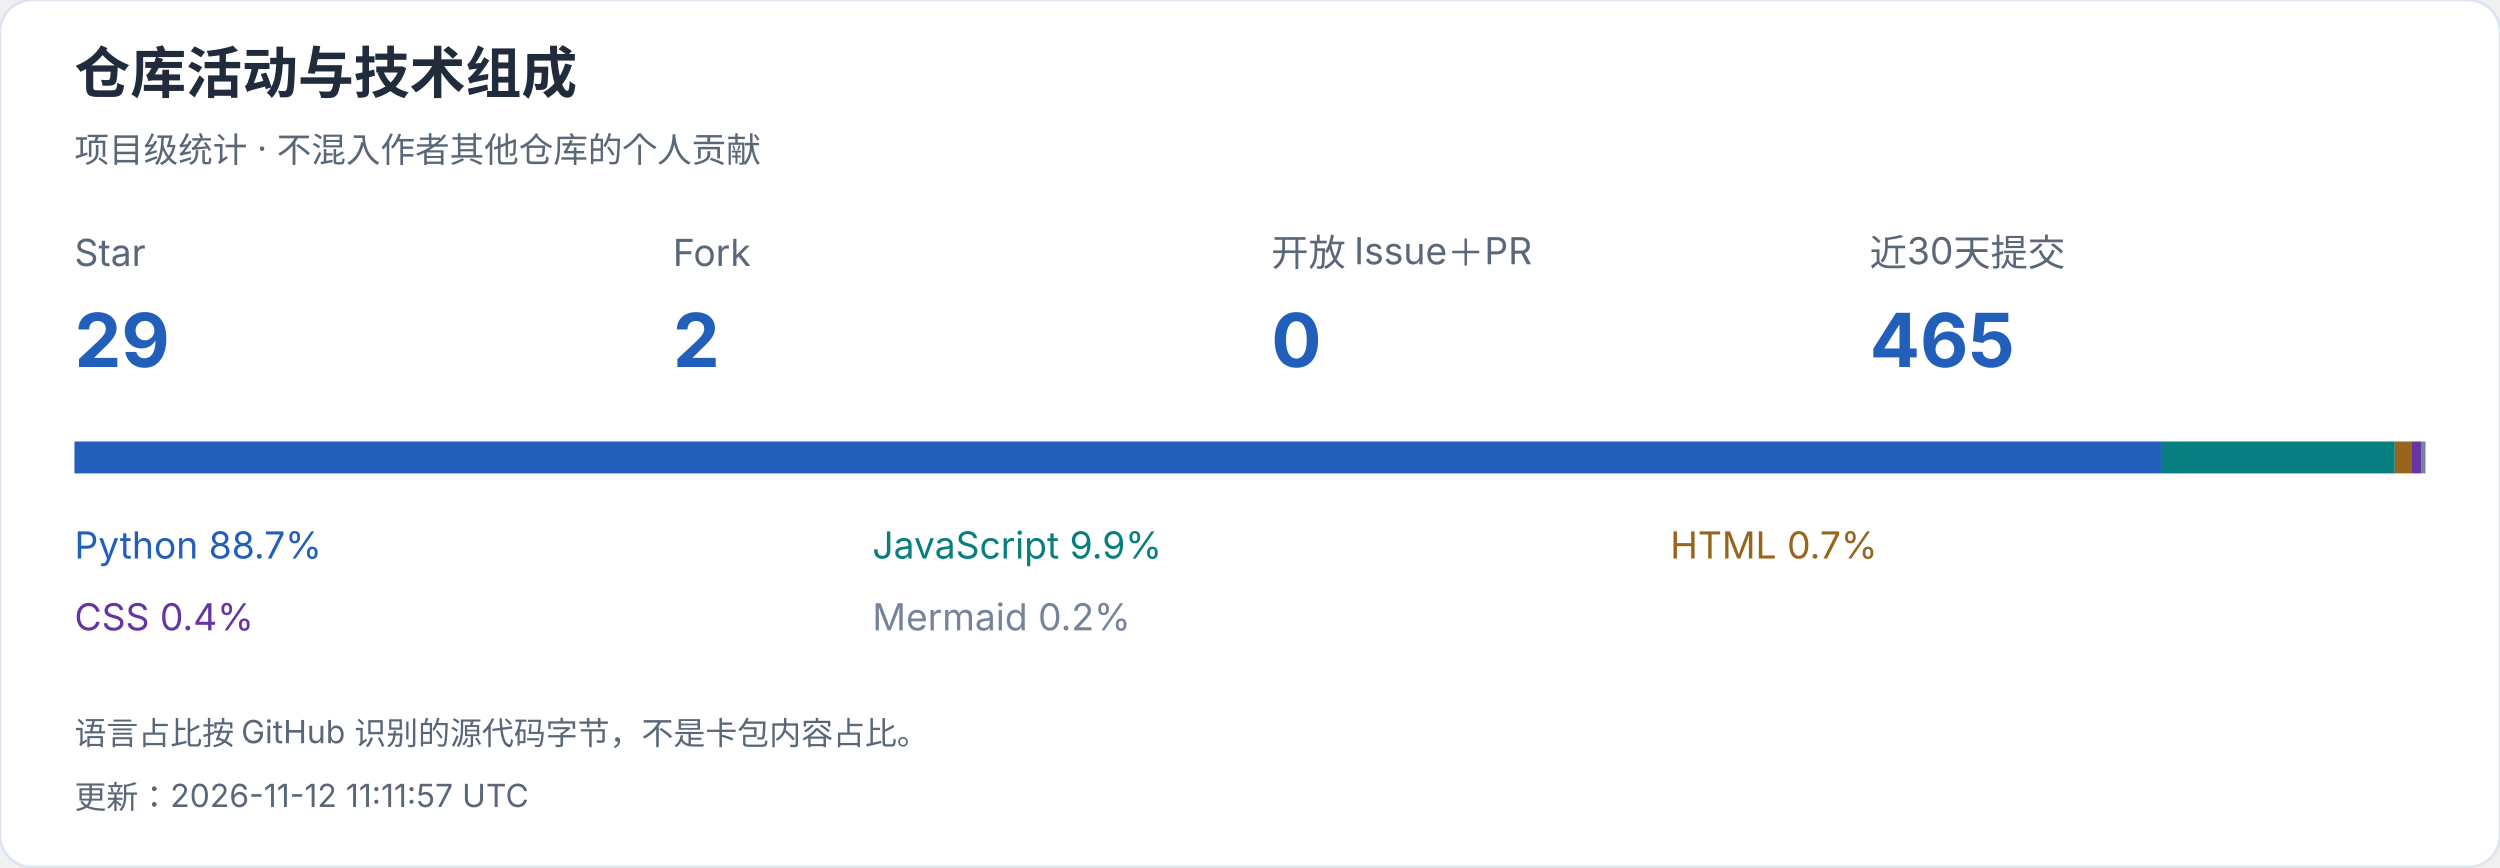
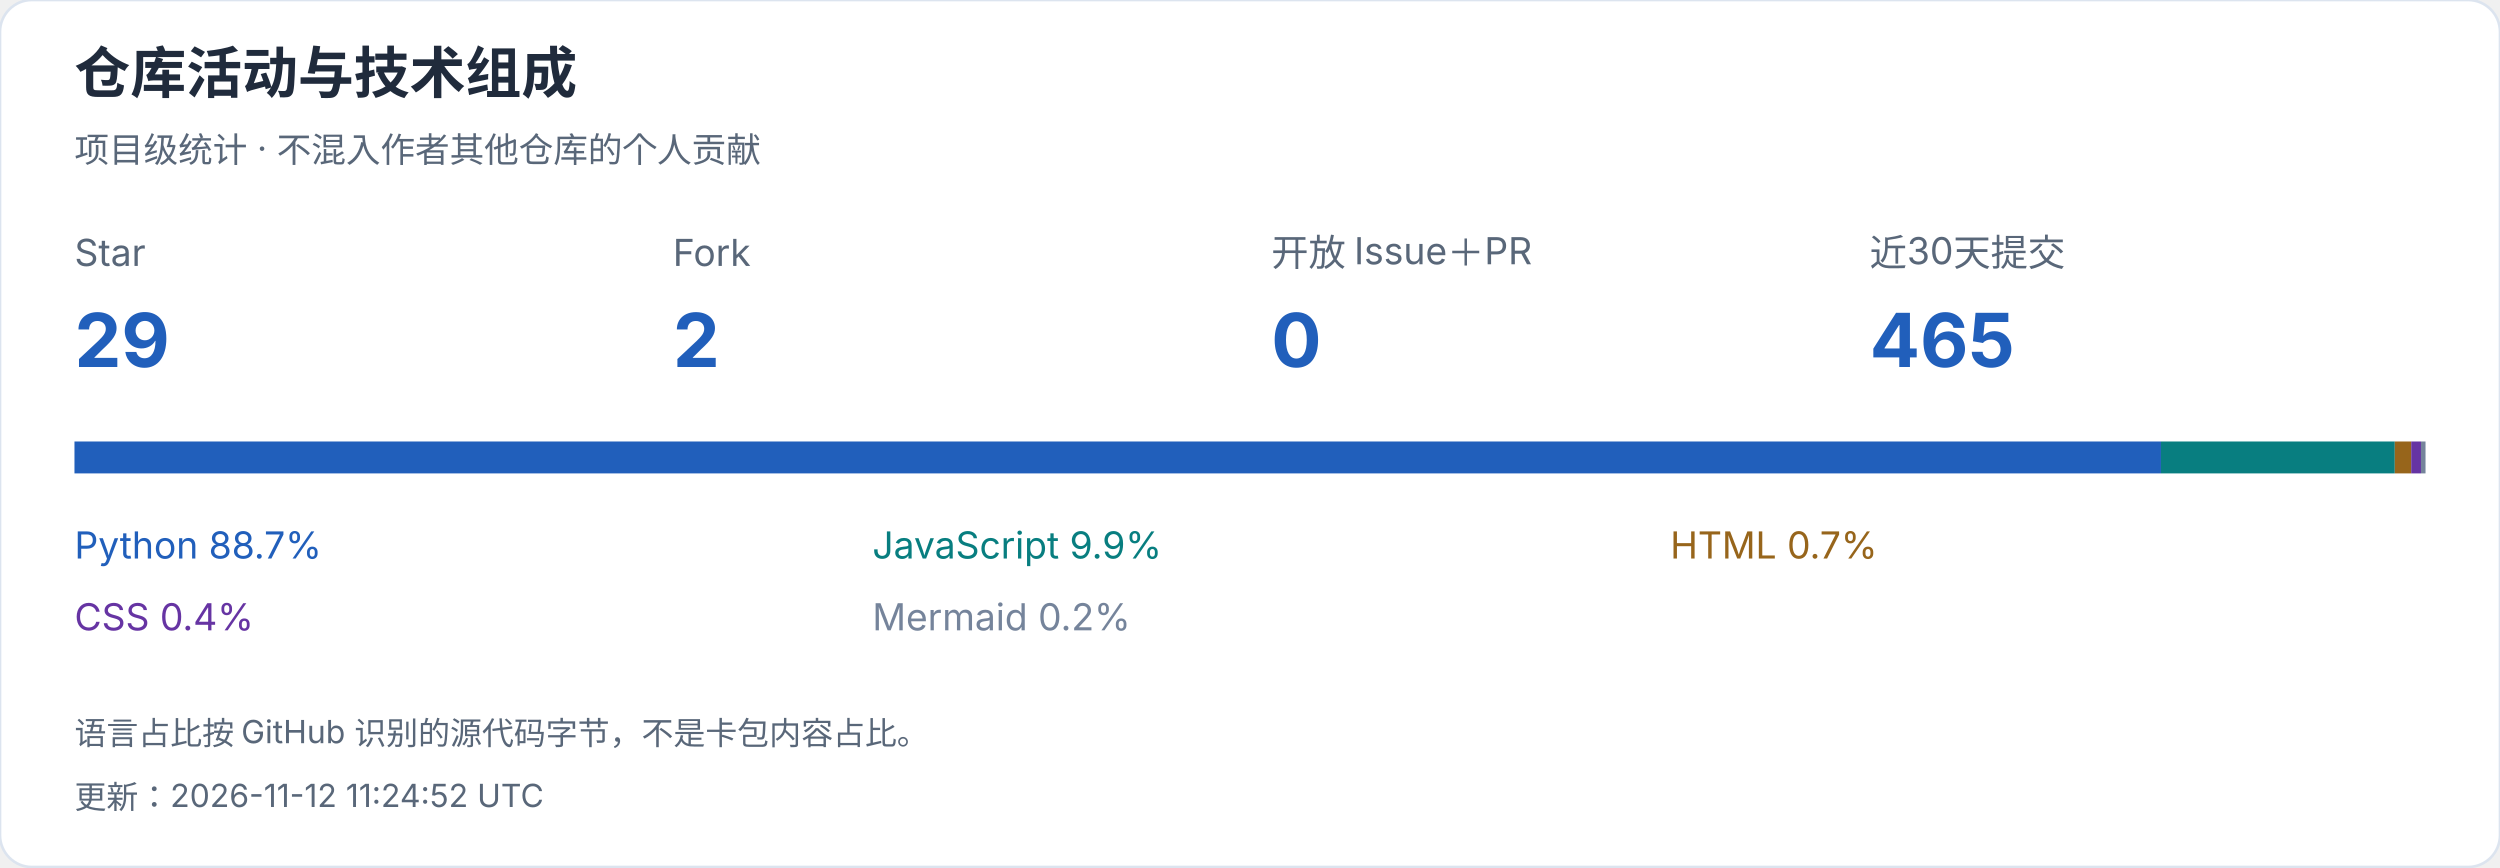
<svg xmlns="http://www.w3.org/2000/svg" width="940" height="326" viewBox="0 0 940 326" role="img" aria-label="仓库活动与技术组成">
  <style>text{font-family:-apple-system,BlinkMacSystemFont,"Segoe UI","PingFang SC","Microsoft YaHei",sans-serif;font-variant-numeric:tabular-nums}</style>
  <rect width="940" height="326" rx="12" fill="white" stroke="#dce4ef" />
  <text x="28" y="35" font-size="21" fill="#202b3c" font-weight="650" text-anchor="start">仓库活动与技术组成</text>
  <text x="28" y="61" font-size="13" fill="#596779" font-weight="400" text-anchor="start">项目级统计 · 不混入作者其他仓库的个人贡献</text>
  <text x="28" y="100" font-size="14" fill="#596779" font-weight="400" text-anchor="start">Star</text>
  <text x="28" y="138" font-size="28" fill="#215fbb" font-weight="650" text-anchor="start">29</text>
  <text x="253" y="100" font-size="14" fill="#596779" font-weight="400" text-anchor="start">Fork</text>
  <text x="253" y="138" font-size="28" fill="#215fbb" font-weight="650" text-anchor="start">2</text>
  <text x="478" y="100" font-size="14" fill="#596779" font-weight="400" text-anchor="start">开放 Issue＋PR</text>
  <text x="478" y="138" font-size="28" fill="#215fbb" font-weight="650" text-anchor="start">0</text>
  <text x="703" y="100" font-size="14" fill="#596779" font-weight="400" text-anchor="start">近30天提交</text>
  <text x="703" y="138" font-size="28" fill="#215fbb" font-weight="650" text-anchor="start">465</text>
  <rect x="28.000" y="166" width="784.526" height="12" fill="#215fbb" />
  <text x="28" y="210" font-size="14" fill="#215fbb" font-weight="400" text-anchor="start">Python  88.7%</text>
  <rect x="812.526" y="166" width="87.916" height="12" fill="#087e80" />
  <text x="328" y="210" font-size="14" fill="#087e80" font-weight="400" text-anchor="start">JavaScript  9.9%</text>
  <rect x="900.443" y="166" width="6.169" height="12" fill="#97651b" />
  <text x="628" y="210" font-size="14" fill="#97651b" font-weight="400" text-anchor="start">HTML  0.7%</text>
  <rect x="906.612" y="166" width="3.676" height="12" fill="#6634a3" />
  <text x="28" y="237" font-size="14" fill="#6634a3" font-weight="400" text-anchor="start">CSS  0.4%</text>
  <rect x="910.288" y="166" width="1.712" height="12" fill="#75849b" />
  <text x="328" y="237" font-size="14" fill="#75849b" font-weight="400" text-anchor="start">Mermaid  0.2%</text>
  <text x="28" y="280" font-size="12" fill="#596779" font-weight="400" text-anchor="start">语言占比按 GitHub 识别的源代码字节，不是卡包内容占比。</text>
-   <text x="28" y="304" font-size="12" fill="#596779" font-weight="400" text-anchor="start">更新：2026-11-12 11:11:57 UTC</text>
+   <text x="28" y="304" font-size="12" fill="#596779" font-weight="400" text-anchor="start">更新：2026-11-12 11:24:52 UTC</text>
</svg>
